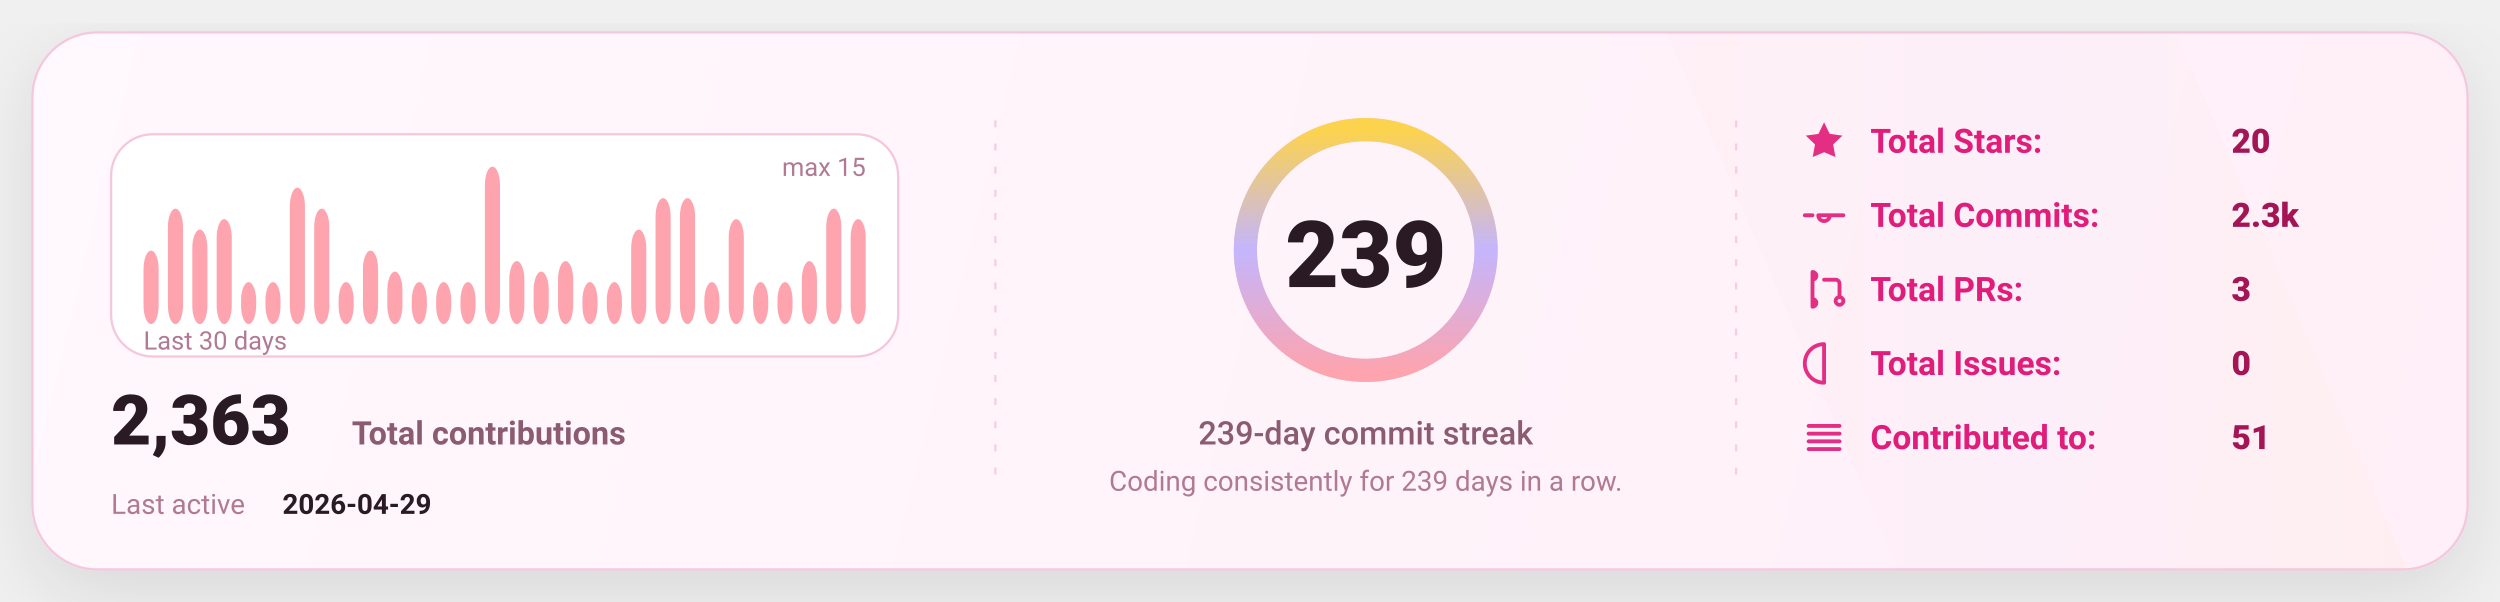
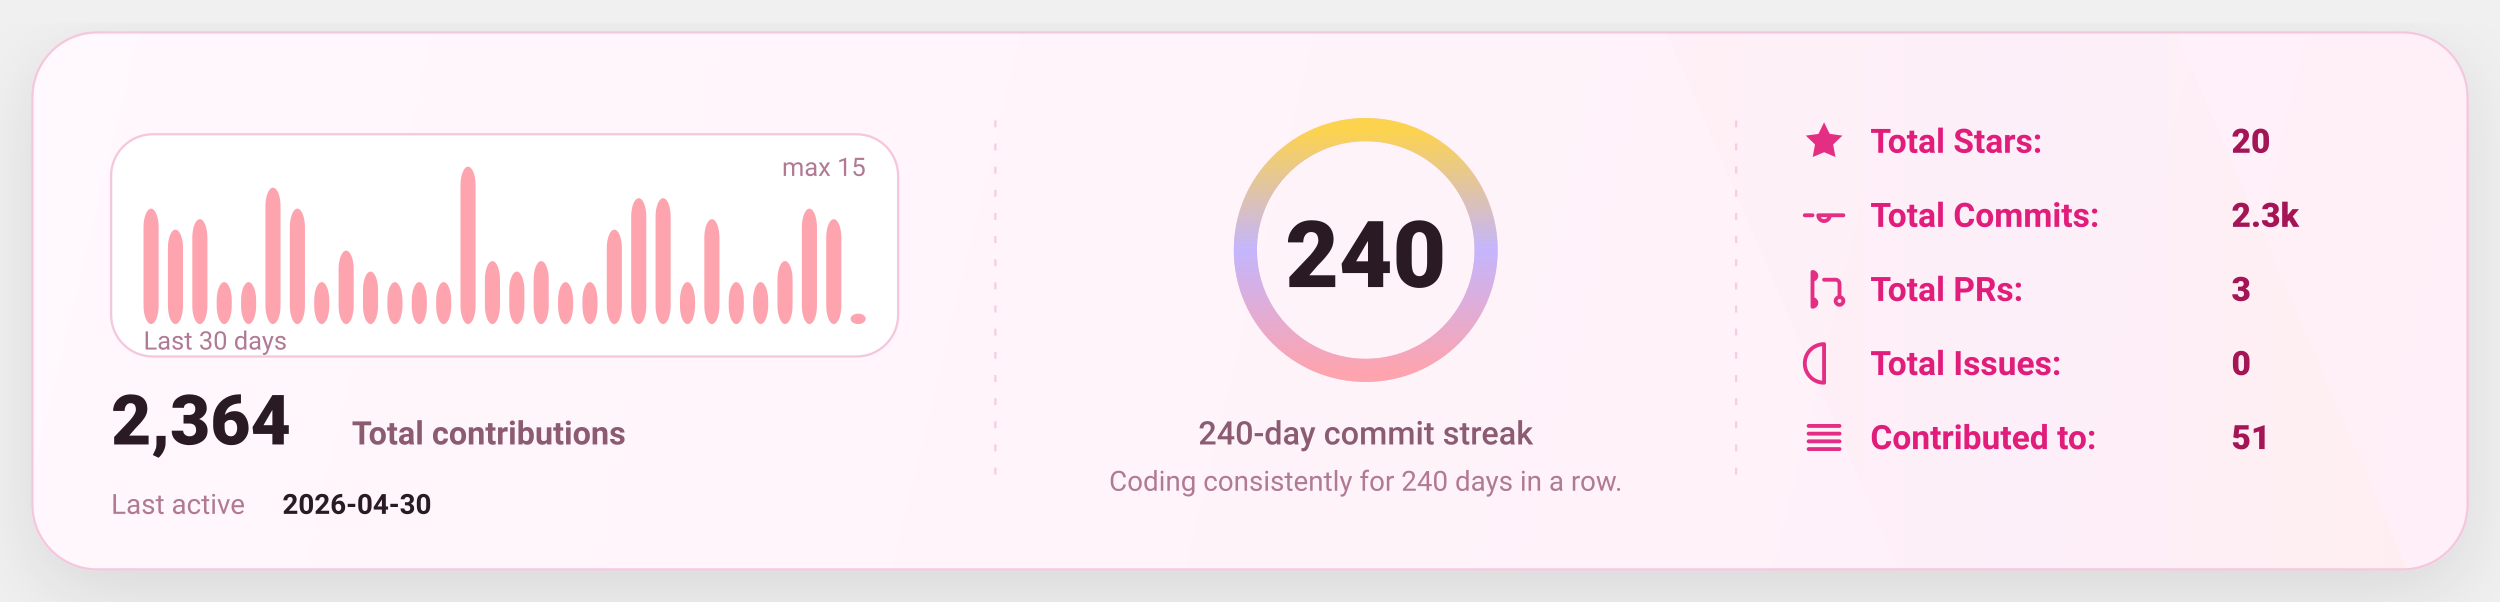
<svg xmlns="http://www.w3.org/2000/svg" width="1080" height="260" viewBox="0 0 1080 260" fill="none" role="img" aria-label="GitHub stats card">
  <defs>
    <linearGradient id="bg" x1="0" y1="0" x2="1080" y2="260" gradientUnits="userSpaceOnUse">
      <stop stop-color="#FFF8FC" />
      <stop offset="1" stop-color="#FFEFF8" />
    </linearGradient>
    <linearGradient id="accent" x1="0" y1="0" x2="1" y2="0">
      <stop offset="0" stop-color="#FDA4AF" />
      <stop offset="0.5" stop-color="#C4B5FD" />
      <stop offset="1" stop-color="#FCD34D" />
    </linearGradient>
    <linearGradient id="chartFill" x1="0" y1="0" x2="0" y2="1">
      <stop stop-color="#FDA4AF" stop-opacity="0.18" />
      <stop offset="1" stop-color="#FDA4AF" stop-opacity="0" />
    </linearGradient>
    <filter id="shadow" x="-20%" y="-20%" width="140%" height="140%">
      <feDropShadow dx="0" dy="10" stdDeviation="16" flood-color="#000000" flood-opacity="0.1" />
    </filter>
    <style>
      text { font-family: "Comic Sans MS","Trebuchet MS","Segoe UI",system-ui,-apple-system,Roboto,Helvetica,Arial,sans-serif; dominant-baseline: alphabetic; }
    </style>
  </defs>
  <rect x="14" y="14" width="1052" height="232" rx="28" fill="url(#bg)" stroke="#F4C7DD" stroke-width="1" filter="url(#shadow)" />
  <path d="M720 14     L940 14     L1040 246     L820 246 Z" fill="url(#accent)" opacity="0.04" />
  <line x1="430" y1="52" x2="430" y2="208" stroke="#F4C7DD" stroke-width="1" stroke-dasharray="3 7" opacity="0.85" />
  <line x1="430" y1="52" x2="430" y2="208" stroke="url(#accent)" stroke-width="1.4" stroke-dasharray="2 7" opacity="0.65" />
  <line x1="750" y1="52" x2="750" y2="208" stroke="#F4C7DD" stroke-width="1" stroke-dasharray="3 7" opacity="0.85" />
  <line x1="750" y1="52" x2="750" y2="208" stroke="url(#accent)" stroke-width="1.4" stroke-dasharray="2 7" opacity="0.65" />
  <g transform="translate(48,58)">
    <rect x="0" y="0" width="340" height="96" rx="18" fill="#FFFFFF" stroke="#F4C7DD" />
-     <rect x="14.00" y="50.27" width="6.53" height="31.73" rx="8.00" fill="#FDA4AF" />
-     <rect x="24.53" y="32.13" width="6.53" height="49.87" rx="8.00" fill="#FDA4AF" />
-     <rect x="35.07" y="41.20" width="6.53" height="40.80" rx="8.00" fill="#FDA4AF" />
-     <rect x="45.60" y="36.67" width="6.53" height="45.33" rx="8.00" fill="#FDA4AF" />
+     <rect x="14.00" y="32.13" width="6.53" height="49.87" rx="8.00" fill="#FDA4AF" />
+     <rect x="24.53" y="41.20" width="6.53" height="40.80" rx="8.00" fill="#FDA4AF" />
+     <rect x="35.07" y="36.67" width="6.53" height="45.33" rx="8.00" fill="#FDA4AF" />
+     <rect x="45.60" y="63.87" width="6.53" height="18.13" rx="8.00" fill="#FDA4AF" />
    <rect x="56.13" y="63.87" width="6.53" height="18.13" rx="8.00" fill="#FDA4AF" />
-     <rect x="66.67" y="63.87" width="6.53" height="18.13" rx="8.00" fill="#FDA4AF" />
-     <rect x="77.20" y="23.07" width="6.53" height="58.93" rx="8.00" fill="#FDA4AF" />
-     <rect x="87.73" y="32.13" width="6.53" height="49.87" rx="8.00" fill="#FDA4AF" />
-     <rect x="98.27" y="63.87" width="6.53" height="18.13" rx="8.00" fill="#FDA4AF" />
-     <rect x="108.80" y="50.27" width="6.53" height="31.73" rx="8.00" fill="#FDA4AF" />
-     <rect x="119.33" y="59.33" width="6.53" height="22.67" rx="8.00" fill="#FDA4AF" />
+     <rect x="66.67" y="23.07" width="6.53" height="58.93" rx="8.00" fill="#FDA4AF" />
+     <rect x="77.20" y="32.13" width="6.53" height="49.87" rx="8.00" fill="#FDA4AF" />
+     <rect x="87.73" y="63.87" width="6.53" height="18.13" rx="8.00" fill="#FDA4AF" />
+     <rect x="98.27" y="50.27" width="6.53" height="31.73" rx="8.00" fill="#FDA4AF" />
+     <rect x="108.80" y="59.33" width="6.53" height="22.67" rx="8.00" fill="#FDA4AF" />
+     <rect x="119.33" y="63.87" width="6.53" height="18.13" rx="8.00" fill="#FDA4AF" />
    <rect x="129.87" y="63.87" width="6.53" height="18.13" rx="8.00" fill="#FDA4AF" />
    <rect x="140.40" y="63.87" width="6.53" height="18.13" rx="8.00" fill="#FDA4AF" />
-     <rect x="150.93" y="63.87" width="6.53" height="18.13" rx="8.00" fill="#FDA4AF" />
-     <rect x="161.47" y="14.00" width="6.53" height="68.00" rx="8.00" fill="#FDA4AF" />
-     <rect x="172.00" y="54.80" width="6.53" height="27.20" rx="8.00" fill="#FDA4AF" />
-     <rect x="182.53" y="59.33" width="6.53" height="22.67" rx="8.00" fill="#FDA4AF" />
-     <rect x="193.07" y="54.80" width="6.53" height="27.20" rx="8.00" fill="#FDA4AF" />
+     <rect x="150.93" y="14.00" width="6.53" height="68.00" rx="8.00" fill="#FDA4AF" />
+     <rect x="161.47" y="54.80" width="6.53" height="27.20" rx="8.00" fill="#FDA4AF" />
+     <rect x="172.00" y="59.33" width="6.53" height="22.67" rx="8.00" fill="#FDA4AF" />
+     <rect x="182.53" y="54.80" width="6.53" height="27.20" rx="8.00" fill="#FDA4AF" />
+     <rect x="193.07" y="63.87" width="6.53" height="18.13" rx="8.00" fill="#FDA4AF" />
    <rect x="203.60" y="63.87" width="6.53" height="18.13" rx="8.00" fill="#FDA4AF" />
-     <rect x="214.13" y="63.87" width="6.53" height="18.13" rx="8.00" fill="#FDA4AF" />
-     <rect x="224.67" y="41.20" width="6.53" height="40.80" rx="8.00" fill="#FDA4AF" />
+     <rect x="214.13" y="41.20" width="6.53" height="40.80" rx="8.00" fill="#FDA4AF" />
+     <rect x="224.67" y="27.60" width="6.53" height="54.40" rx="8.00" fill="#FDA4AF" />
    <rect x="235.20" y="27.60" width="6.53" height="54.40" rx="8.00" fill="#FDA4AF" />
-     <rect x="245.73" y="27.60" width="6.53" height="54.40" rx="8.00" fill="#FDA4AF" />
-     <rect x="256.27" y="63.87" width="6.53" height="18.13" rx="8.00" fill="#FDA4AF" />
-     <rect x="266.80" y="36.67" width="6.53" height="45.33" rx="8.00" fill="#FDA4AF" />
+     <rect x="245.73" y="63.87" width="6.53" height="18.13" rx="8.00" fill="#FDA4AF" />
+     <rect x="256.27" y="36.67" width="6.53" height="45.33" rx="8.00" fill="#FDA4AF" />
+     <rect x="266.80" y="63.87" width="6.53" height="18.13" rx="8.00" fill="#FDA4AF" />
    <rect x="277.33" y="63.87" width="6.53" height="18.13" rx="8.00" fill="#FDA4AF" />
-     <rect x="287.87" y="63.87" width="6.53" height="18.13" rx="8.00" fill="#FDA4AF" />
-     <rect x="298.40" y="54.80" width="6.53" height="27.20" rx="8.00" fill="#FDA4AF" />
-     <rect x="308.93" y="32.13" width="6.53" height="49.87" rx="8.00" fill="#FDA4AF" />
-     <rect x="319.47" y="36.67" width="6.53" height="45.33" rx="8.00" fill="#FDA4AF" />
+     <rect x="287.87" y="54.80" width="6.53" height="27.20" rx="8.00" fill="#FDA4AF" />
+     <rect x="298.40" y="32.13" width="6.53" height="49.87" rx="8.00" fill="#FDA4AF" />
+     <rect x="308.93" y="36.67" width="6.53" height="45.33" rx="8.00" fill="#FDA4AF" />
+     <rect x="319.47" y="77.47" width="6.53" height="4.53" rx="8.00" fill="#FDA4AF" />
    <text x="14" y="93.00" fill="#B07A93" font-size="11">
      Last 30 days
    </text>
    <text x="326.00" y="18" text-anchor="end" fill="#B07A93" font-size="11">
      max 15
    </text>
    <g transform="translate(0,134)">
      <text x="0" y="0" fill="#2A1A23" font-size="30" font-weight="820">
-         2,363
+         2,364
      </text>
      <text x="104" y="0" fill="#8B5B72" font-size="14" font-weight="650">
        Total contributions
      </text>
      <text x="0" y="30" fill="#B07A93" font-size="12">
        Last active
      </text>
      <text x="74" y="30" fill="#2A1A23" font-size="12" font-weight="700">
-         2026-04-29
+         2026-04-30
      </text>
    </g>
  </g>
  <g>
    <circle cx="590" cy="108" r="52" stroke="#F4C7DD" stroke-width="10" />
    <circle cx="590" cy="108" r="52" stroke="url(#accent)" stroke-width="10" stroke-linecap="round" stroke-dasharray="326.73 326.73" transform="rotate(-90 590 108)" />
    <text x="590" y="124.00" text-anchor="middle" fill="#2A1A23" font-size="40" font-weight="900">
-       239
+       240
    </text>
    <text x="590" y="192.00" text-anchor="middle" fill="#8B5B72" font-size="14" font-weight="450">
-       239-day commit streak
+       240-day commit streak
    </text>
    <text x="590" y="212.00" text-anchor="middle" fill="#B07A93" font-size="12" font-weight="420">
-       Coding consistently for 239 days in a row.
+       Coding consistently for 240 days in a row.
    </text>
  </g>
  <g transform="translate(778,66)">
    <g transform="translate(0,0)">
      <g transform="translate(0,-15)">
        <svg x="0" y="0" width="20" height="20" viewBox="0 0 24 24" fill="none">
          <path d="M12 2.2l2.9 6 6.6.9-4.8 4.6 1.2 6.5L12 17.7 6.1 20.2l1.2-6.5-4.8-4.6 6.6-.9L12 2.2z" fill="#E11D7B" opacity="0.92" />
        </svg>
      </g>
      <text x="30" y="0" fill="#E11D7B" font-size="14.5" font-weight="650">
            Total Stars:
          </text>
      <text x="186" y="0" fill="#A31555" font-size="14.5" font-weight="850">
            20
          </text>
    </g>
    <g transform="translate(0,32)">
      <g transform="translate(0,-15)">
        <svg x="0" y="0" width="20" height="20" viewBox="0 0 24 24" fill="none">
          <path d="M9 12a3 3 0 1 0 6 0Zm-7 0h4m8 0h8" stroke="#E11D7B" stroke-width="2" stroke-linecap="round" stroke-linejoin="round" opacity="0.92" />
        </svg>
      </g>
      <text x="30" y="0" fill="#E11D7B" font-size="14.5" font-weight="650">
            Total Commits:
          </text>
      <text x="186" y="0" fill="#A31555" font-size="14.5" font-weight="850">
            2.3k
          </text>
    </g>
    <g transform="translate(0,64)">
      <g transform="translate(0,-15)">
        <svg x="0" y="0" width="20" height="20" viewBox="0 0 24 24" fill="none">
          <path d="M6 4v16m0-13a2 2 0 1 0 0-4Zm0 14a2 2 0 1 0 0-4Zm6-14h6a2 2 0 0 1 2 2v7m0 0a2 2 0 1 0 0 4 2 2 0 0 0 0-4Z" stroke="#E11D7B" stroke-width="2" stroke-linecap="round" stroke-linejoin="round" opacity="0.92" />
        </svg>
      </g>
      <text x="30" y="0" fill="#E11D7B" font-size="14.5" font-weight="650">
            Total PRs:
          </text>
      <text x="186" y="0" fill="#A31555" font-size="14.5" font-weight="850">
            3
          </text>
    </g>
    <g transform="translate(0,96)">
      <g transform="translate(0,-15)">
        <svg x="0" y="0" width="20" height="20" viewBox="0 0 24 24" fill="none">
          <path d="M12 2a10 10 0 1 0 0 20Zm0 6v6m0 4h.01" stroke="#E11D7B" stroke-width="2" stroke-linecap="round" stroke-linejoin="round" opacity="0.92" />
        </svg>
      </g>
      <text x="30" y="0" fill="#E11D7B" font-size="14.5" font-weight="650">
            Total Issues:
          </text>
      <text x="186" y="0" fill="#A31555" font-size="14.5" font-weight="850">
            0
          </text>
    </g>
    <g transform="translate(0,128)">
      <g transform="translate(0,-15)">
        <svg x="0" y="0" width="20" height="20" viewBox="0 0 24 24" fill="none">
          <path d="M4 6h16M4 10h16M4 14h16M4 18h16" stroke="#E11D7B" stroke-width="2" stroke-linecap="round" stroke-linejoin="round" opacity="0.92" />
        </svg>
      </g>
      <text x="30" y="0" fill="#E11D7B" font-size="14.5" font-weight="650">
            Contributed to:
          </text>
      <text x="186" y="0" fill="#A31555" font-size="14.5" font-weight="850">
            51
          </text>
    </g>
  </g>
</svg>
